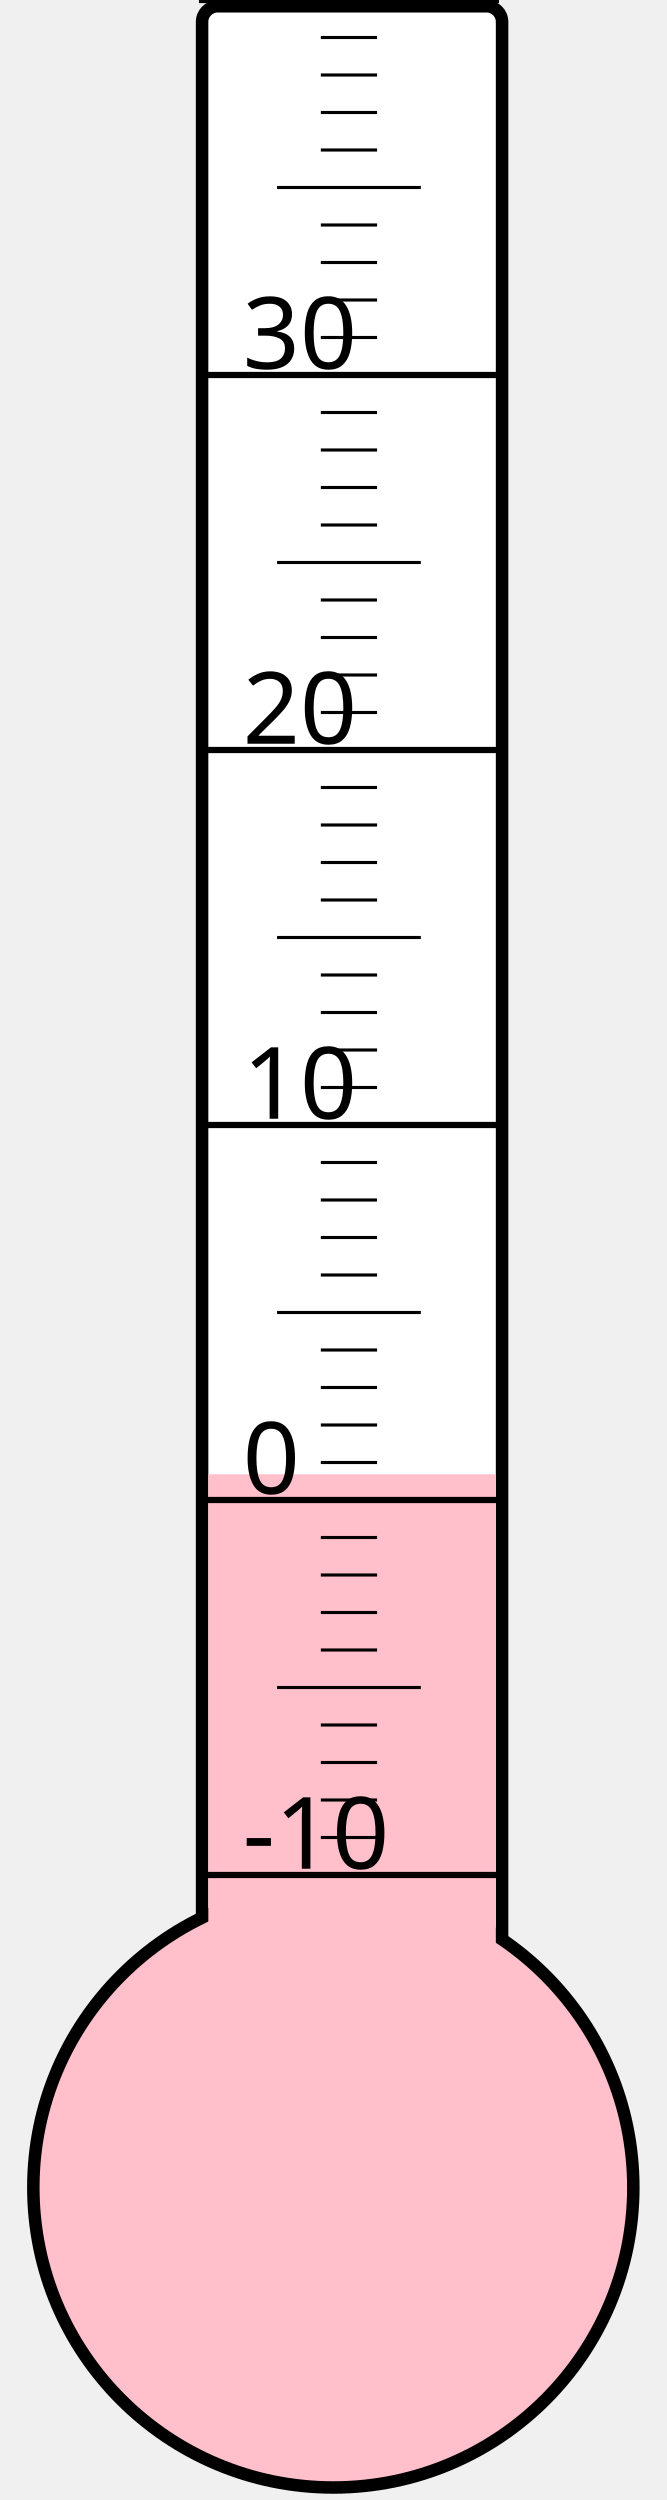
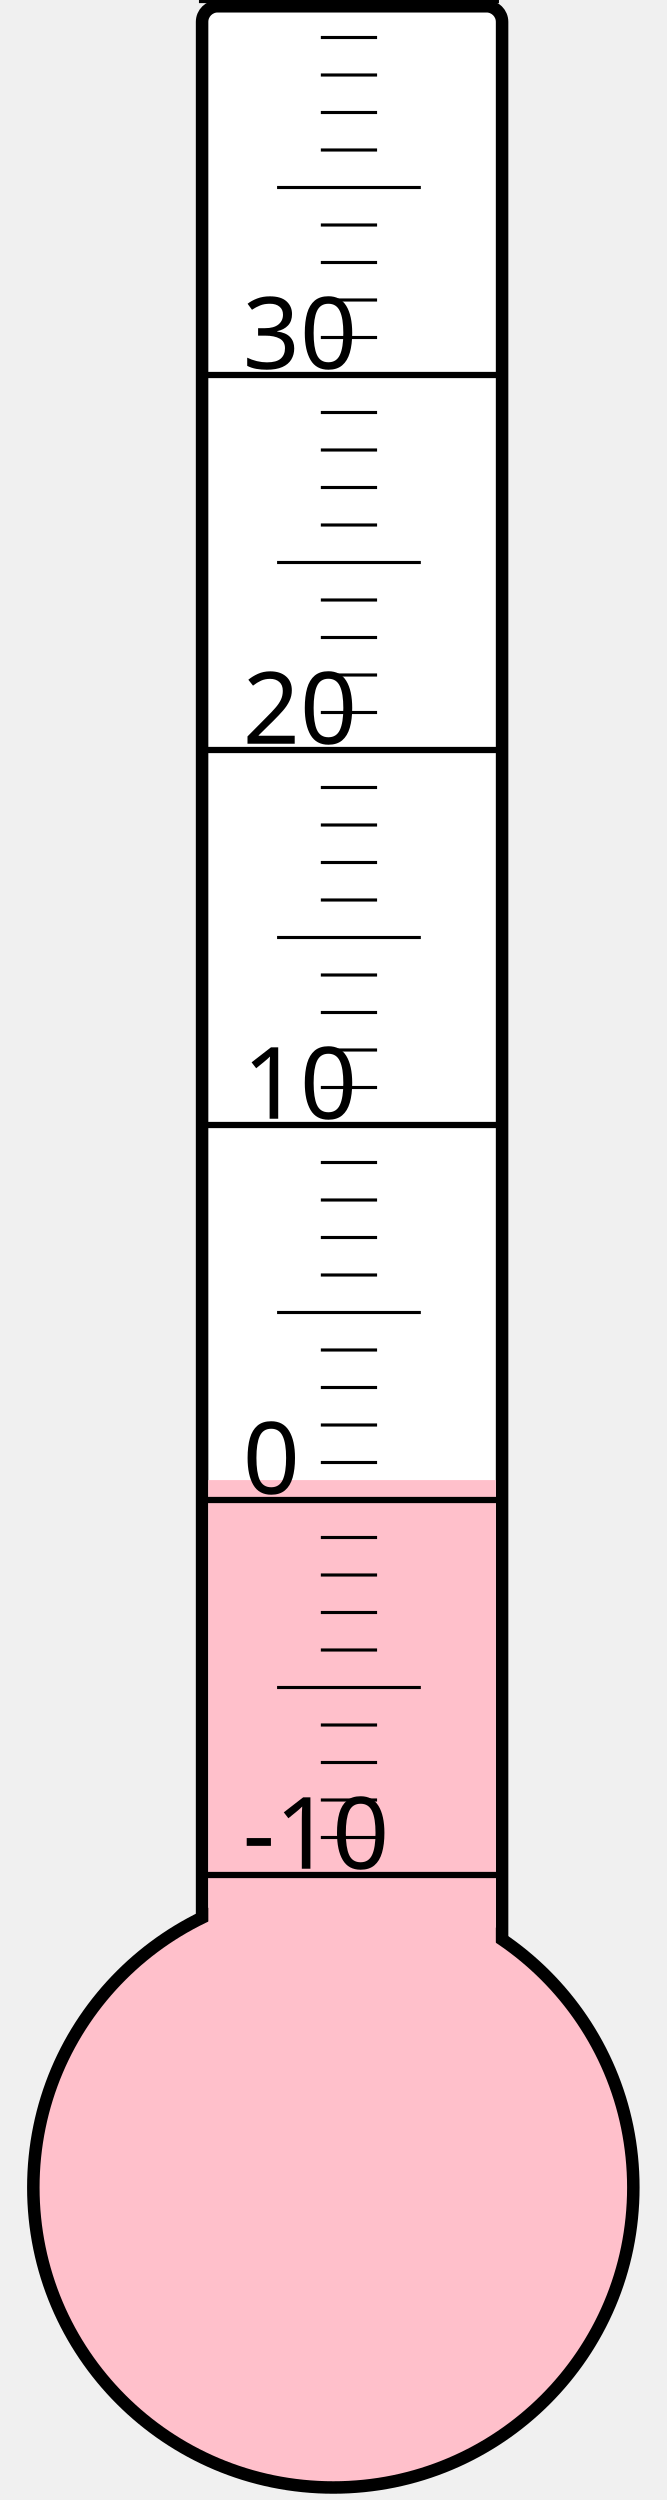
<svg xmlns="http://www.w3.org/2000/svg" width="40px" height="150px" viewBox="0 0 200 800">
  <rect width="200" height="800" x="0" y="0" style="fill: #ffffeb; fill-opacity: 0;" />
  <rect width="96" height="680" x="58" y="2" rx="5" ry="5" style="fill: white; fill-opacity: 1; stroke: black; stroke-width: 4;" />
  <circle cx="100" cy="700" r="96" style="fill: pink; stroke: black; stroke-width: 4;" />
-   <rect width="92" height="228.25" x="60" y="471.75" style="fill: pink; fill-opacity: 1; stroke-width: 0;" />
+   <rect width="92" height="226.375" x="60" y="473.625" style="fill: pink; fill-opacity: 1; stroke-width: 0;" />
  <text x="71" y="598" style="font-family: sans-serif; font-size: 24pt;">-10</text>
  <text x="71" y="478" style="font-family: sans-serif; font-size: 24pt;">0</text>
  <text x="71" y="358" style="font-family: sans-serif; font-size: 24pt;">10</text>
  <text x="71" y="238" style="font-family: sans-serif; font-size: 24pt;">20</text>
  <text x="71" y="118" style="font-family: sans-serif; font-size: 24pt;">30</text>
  <g style="stroke: black;">
    <line x1="57" y1="600" x2="153" y2="600" style="stroke-width: 2;" />
    <line x1="96" y1="588" x2="114" y2="588" style="stroke-width: 1;" />
    <line x1="96" y1="576" x2="114" y2="576" style="stroke-width: 1;" />
    <line x1="96" y1="564" x2="114" y2="564" style="stroke-width: 1;" />
    <line x1="96" y1="552" x2="114" y2="552" style="stroke-width: 1;" />
    <line x1="82" y1="540" x2="128" y2="540" style="stroke-width: 1;" />
    <line x1="96" y1="528" x2="114" y2="528" style="stroke-width: 1;" />
    <line x1="96" y1="516" x2="114" y2="516" style="stroke-width: 1;" />
    <line x1="96" y1="504" x2="114" y2="504" style="stroke-width: 1;" />
    <line x1="96" y1="492" x2="114" y2="492" style="stroke-width: 1;" />
    <line x1="57" y1="480" x2="153" y2="480" style="stroke-width: 2;" />
    <line x1="96" y1="468" x2="114" y2="468" style="stroke-width: 1;" />
    <line x1="96" y1="456" x2="114" y2="456" style="stroke-width: 1;" />
    <line x1="96" y1="444" x2="114" y2="444" style="stroke-width: 1;" />
    <line x1="96" y1="432" x2="114" y2="432" style="stroke-width: 1;" />
    <line x1="82" y1="420" x2="128" y2="420" style="stroke-width: 1;" />
    <line x1="96" y1="408" x2="114" y2="408" style="stroke-width: 1;" />
    <line x1="96" y1="396" x2="114" y2="396" style="stroke-width: 1;" />
    <line x1="96" y1="384" x2="114" y2="384" style="stroke-width: 1;" />
    <line x1="96" y1="372" x2="114" y2="372" style="stroke-width: 1;" />
    <line x1="57" y1="360" x2="153" y2="360" style="stroke-width: 2;" />
    <line x1="96" y1="348" x2="114" y2="348" style="stroke-width: 1;" />
    <line x1="96" y1="336" x2="114" y2="336" style="stroke-width: 1;" />
    <line x1="96" y1="324" x2="114" y2="324" style="stroke-width: 1;" />
    <line x1="96" y1="312" x2="114" y2="312" style="stroke-width: 1;" />
    <line x1="82" y1="300" x2="128" y2="300" style="stroke-width: 1;" />
    <line x1="96" y1="288" x2="114" y2="288" style="stroke-width: 1;" />
    <line x1="96" y1="276" x2="114" y2="276" style="stroke-width: 1;" />
    <line x1="96" y1="264" x2="114" y2="264" style="stroke-width: 1;" />
    <line x1="96" y1="252" x2="114" y2="252" style="stroke-width: 1;" />
    <line x1="57" y1="240" x2="153" y2="240" style="stroke-width: 2;" />
    <line x1="96" y1="228" x2="114" y2="228" style="stroke-width: 1;" />
    <line x1="96" y1="216" x2="114" y2="216" style="stroke-width: 1;" />
    <line x1="96" y1="204" x2="114" y2="204" style="stroke-width: 1;" />
    <line x1="96" y1="192" x2="114" y2="192" style="stroke-width: 1;" />
    <line x1="82" y1="180" x2="128" y2="180" style="stroke-width: 1;" />
    <line x1="96" y1="168" x2="114" y2="168" style="stroke-width: 1;" />
    <line x1="96" y1="156" x2="114" y2="156" style="stroke-width: 1;" />
    <line x1="96" y1="144" x2="114" y2="144" style="stroke-width: 1;" />
    <line x1="96" y1="132" x2="114" y2="132" style="stroke-width: 1;" />
    <line x1="57" y1="120" x2="153" y2="120" style="stroke-width: 2;" />
    <line x1="96" y1="108" x2="114" y2="108" style="stroke-width: 1;" />
    <line x1="96" y1="96" x2="114" y2="96" style="stroke-width: 1;" />
    <line x1="96" y1="84" x2="114" y2="84" style="stroke-width: 1;" />
    <line x1="96" y1="72" x2="114" y2="72" style="stroke-width: 1;" />
    <line x1="82" y1="60" x2="128" y2="60" style="stroke-width: 1;" />
    <line x1="96" y1="48" x2="114" y2="48" style="stroke-width: 1;" />
    <line x1="96" y1="36" x2="114" y2="36" style="stroke-width: 1;" />
    <line x1="96" y1="24" x2="114" y2="24" style="stroke-width: 1;" />
    <line x1="96" y1="12" x2="114" y2="12" style="stroke-width: 1;" />
    <line x1="57" y1="0" x2="153" y2="0" style="stroke-width: 2;" />
  </g>
</svg>
